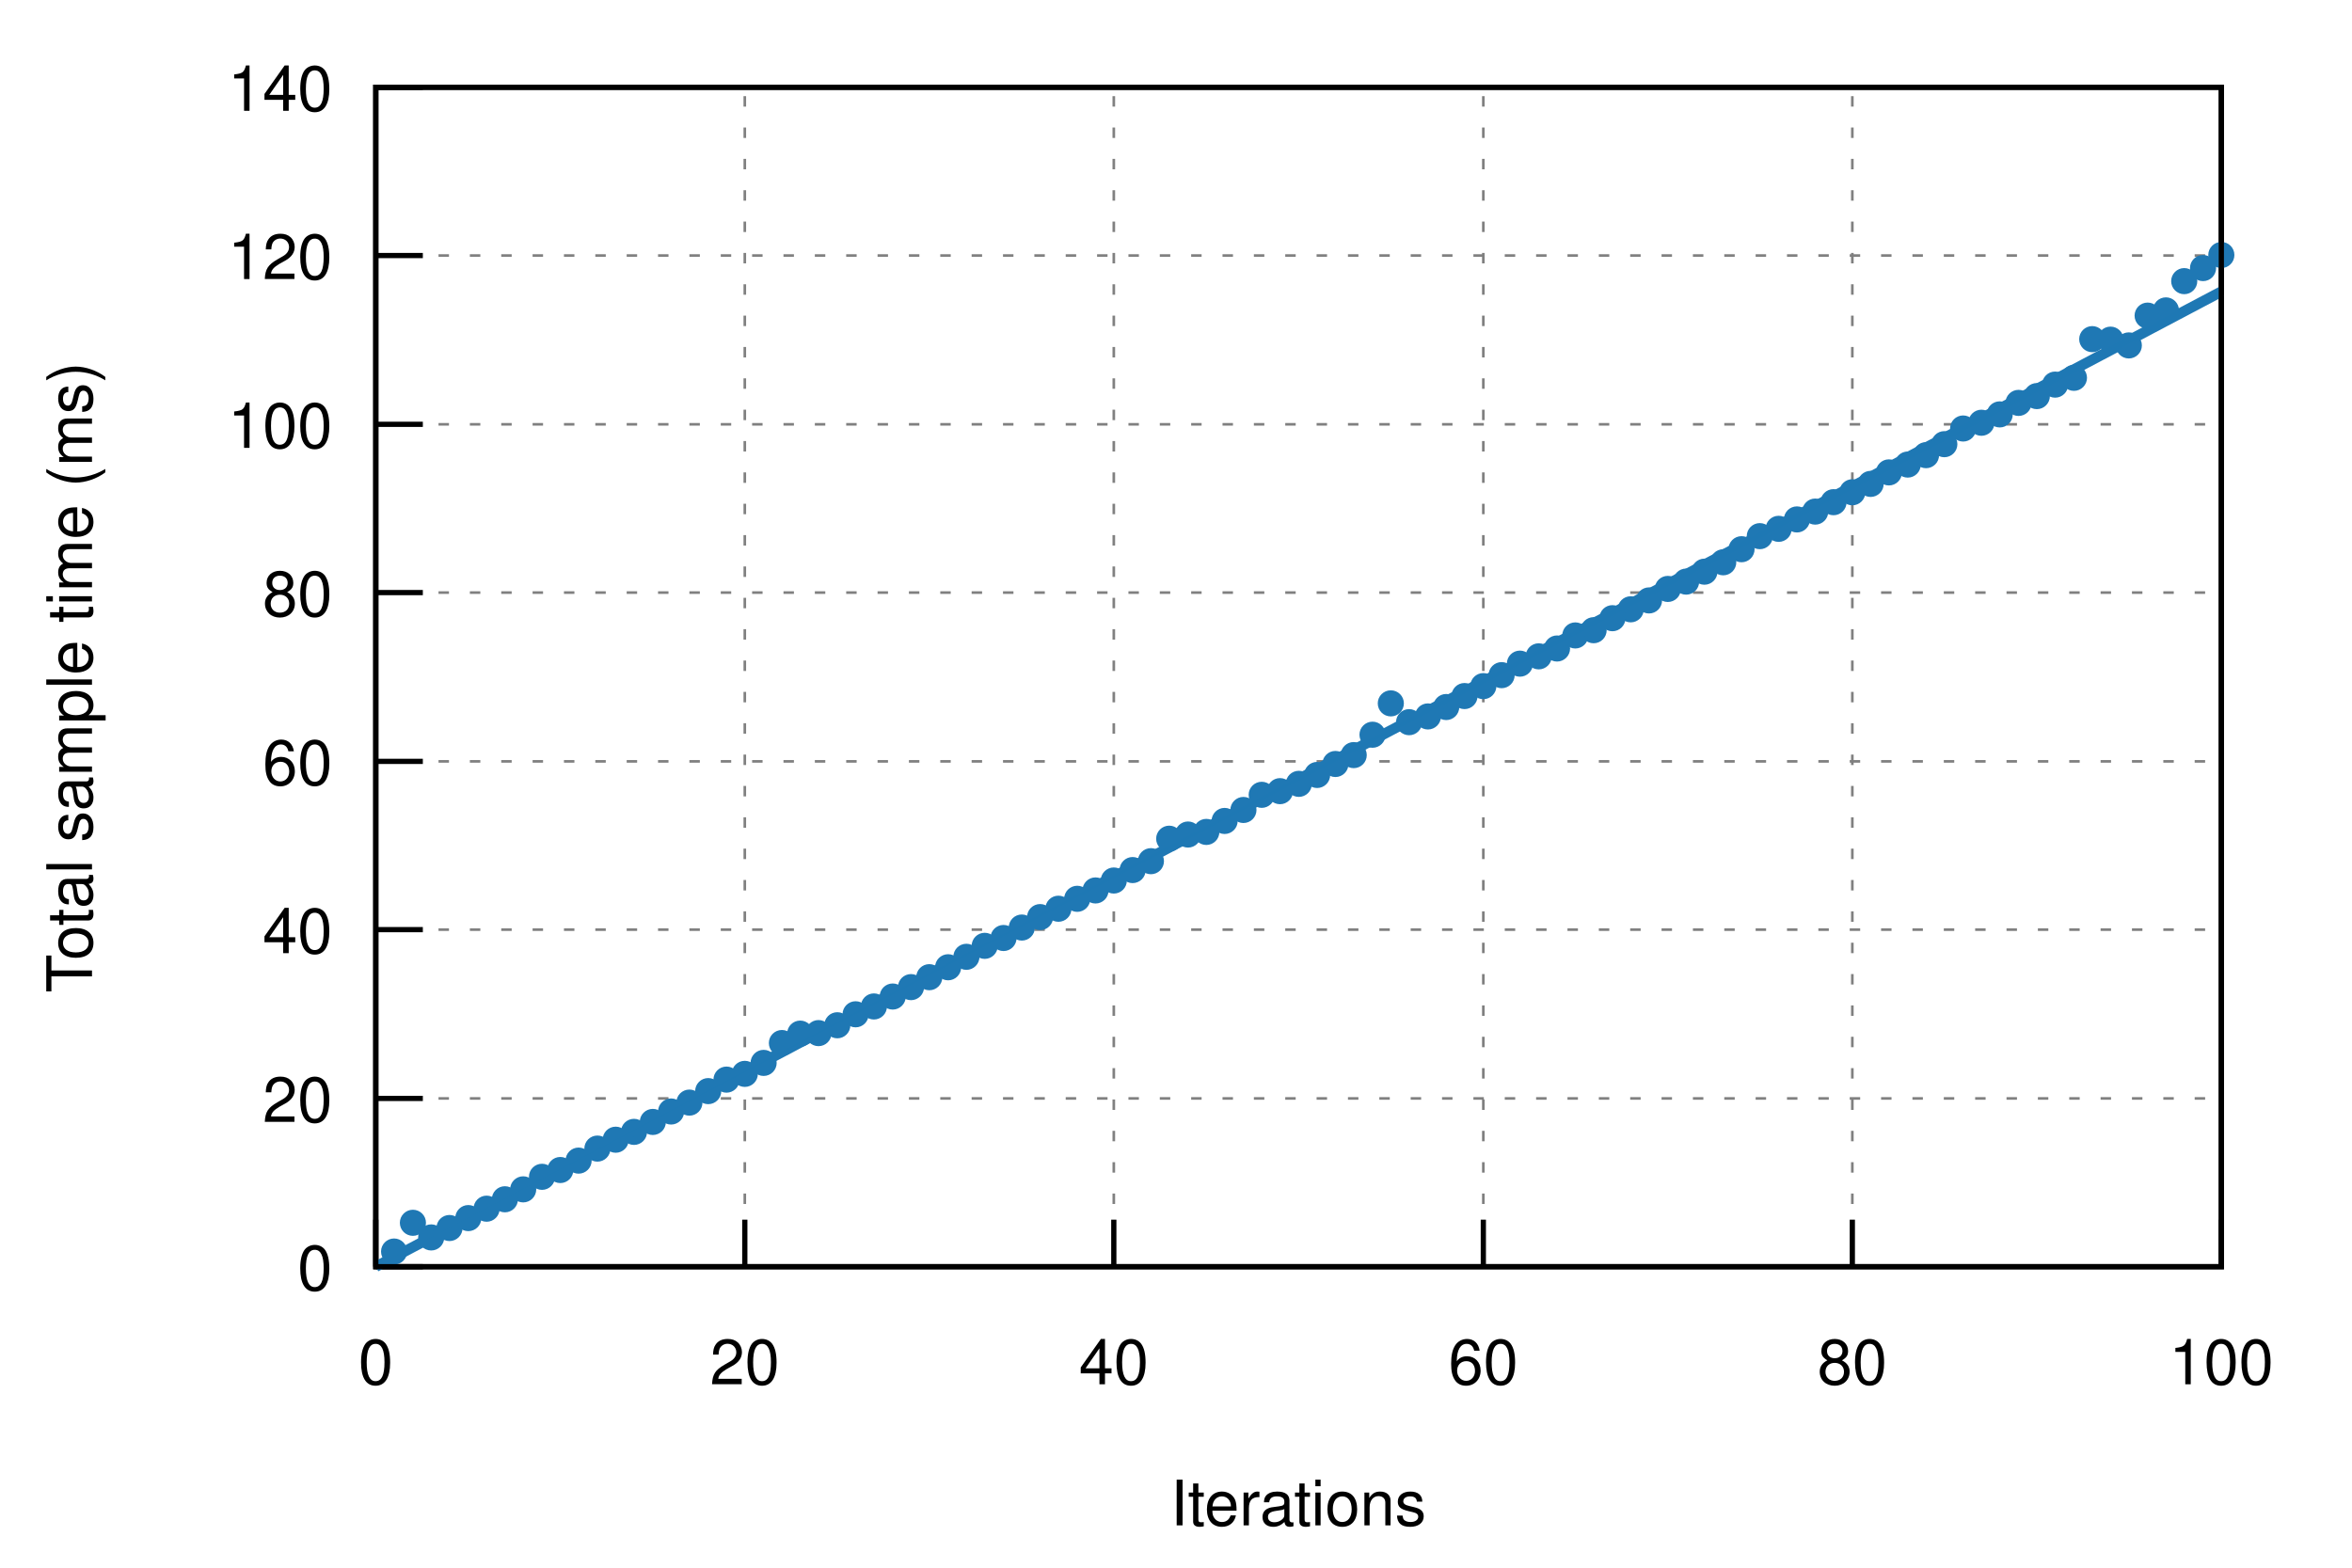
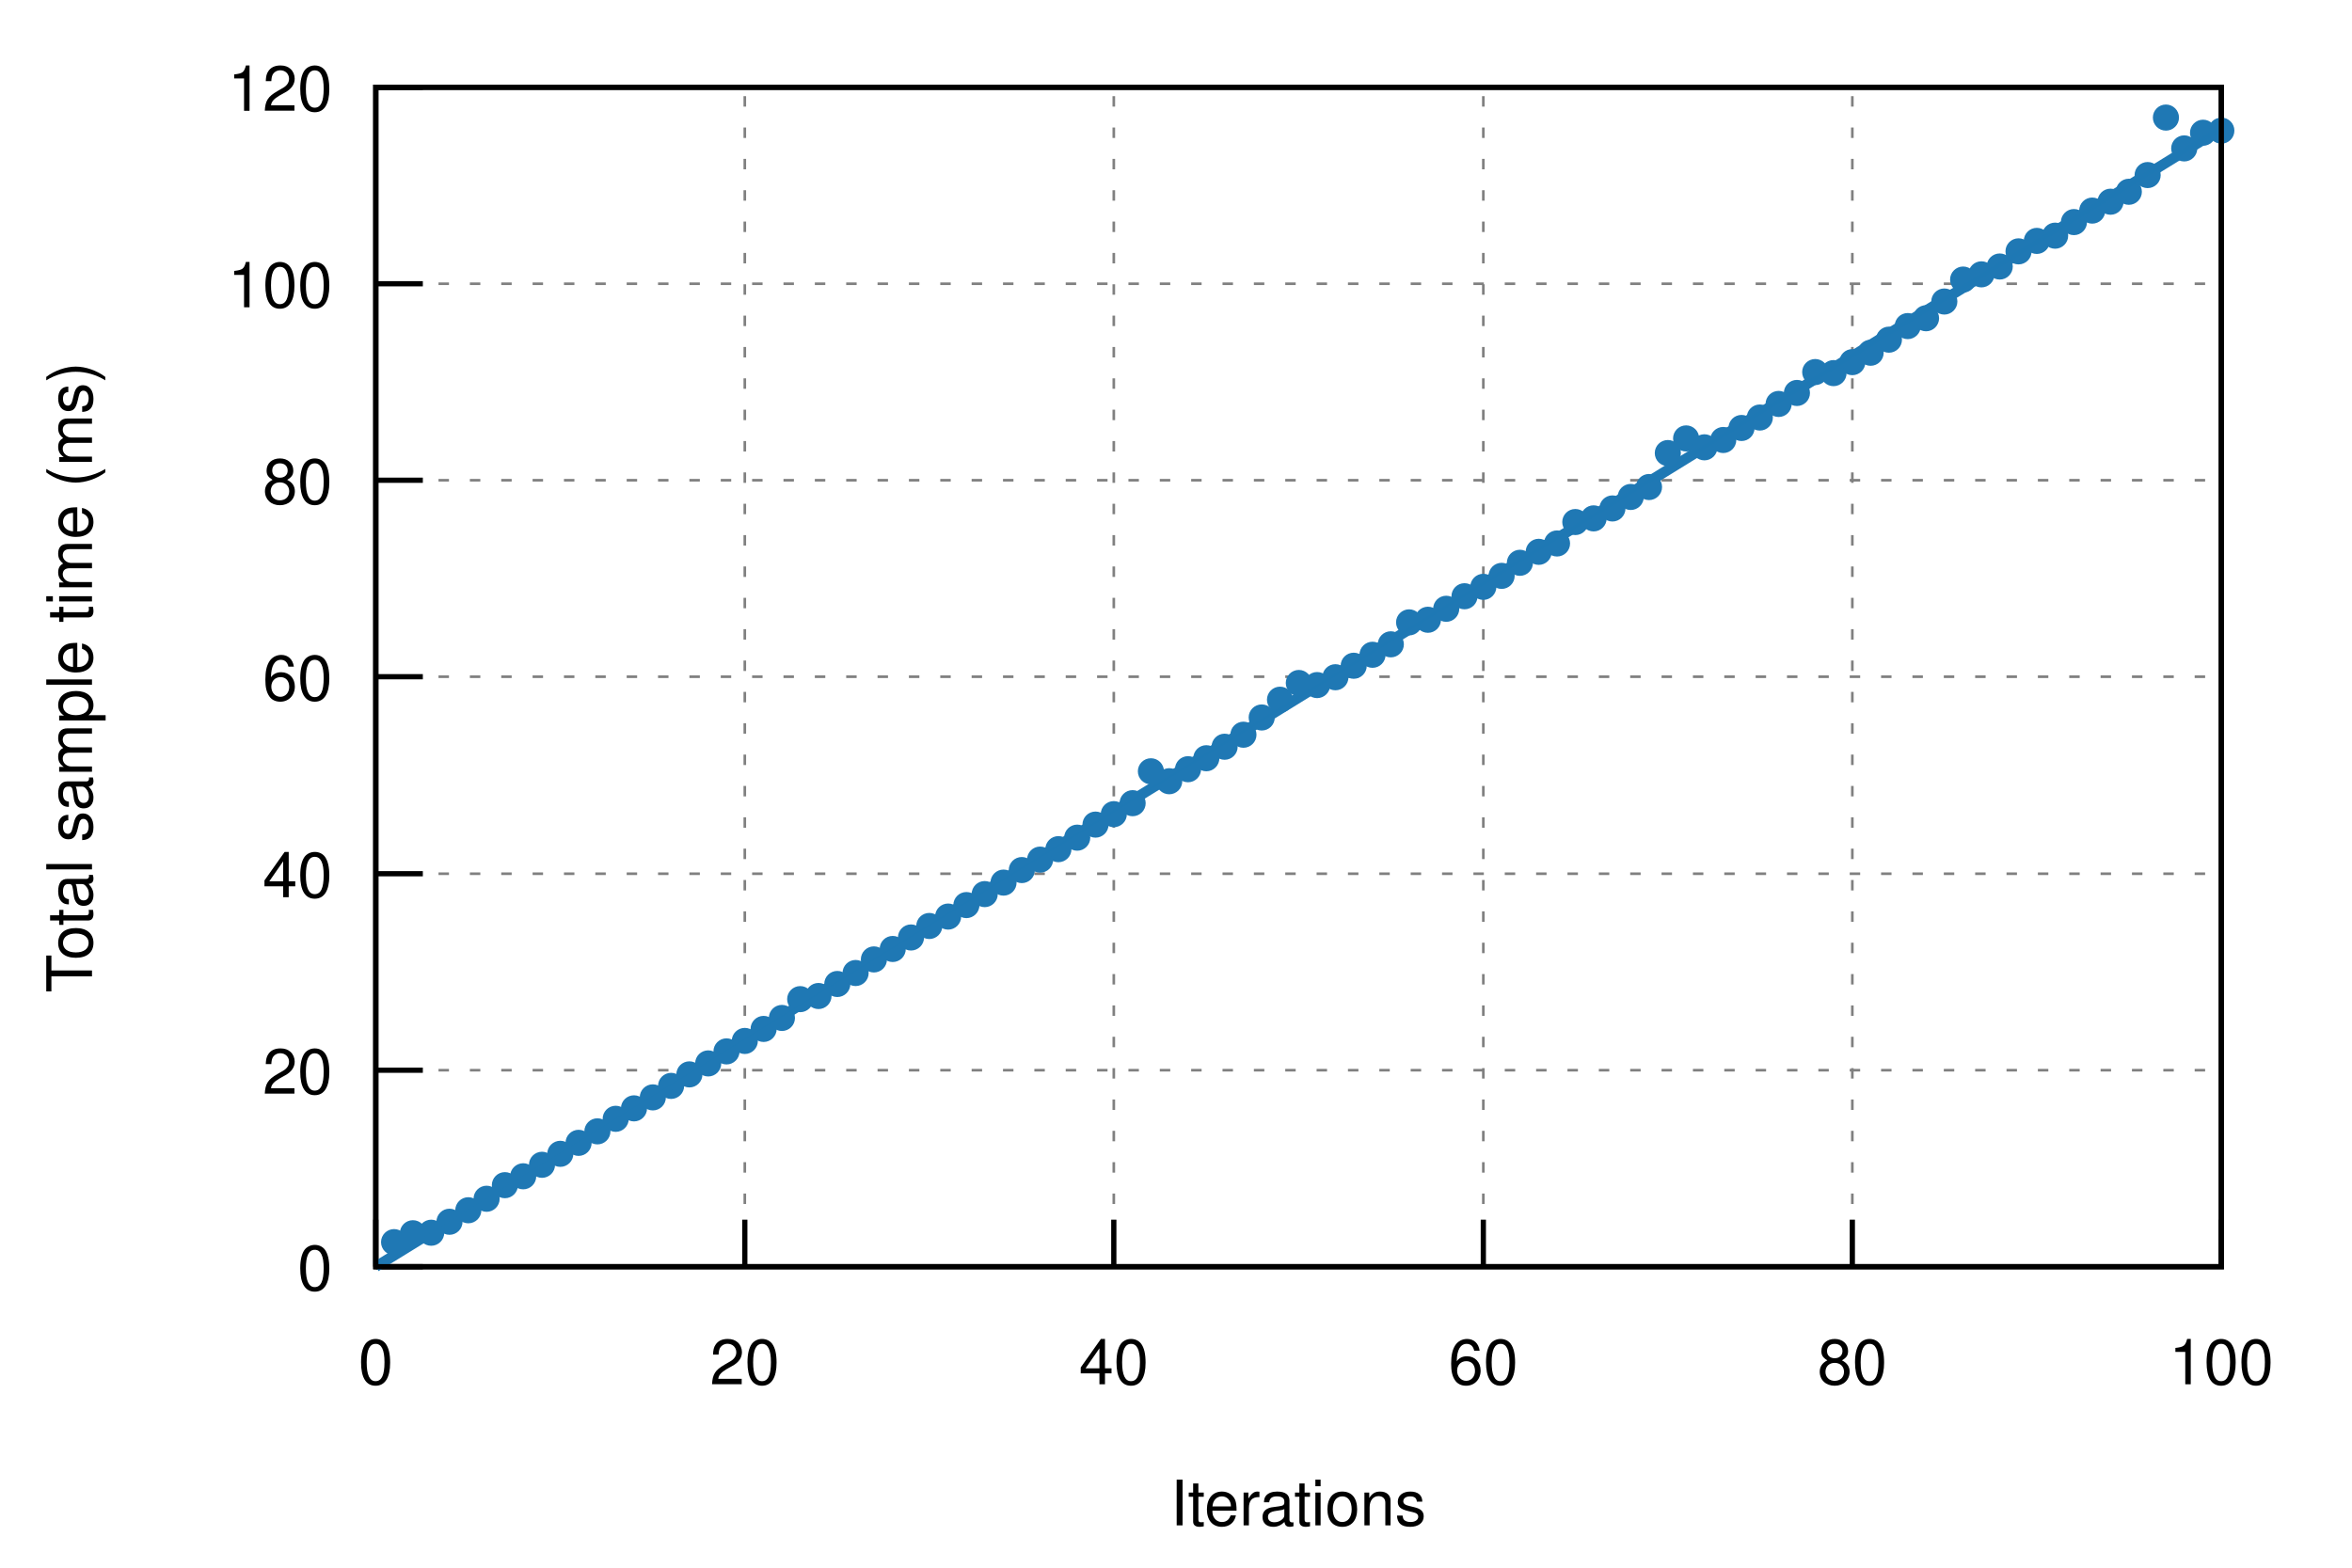
<svg xmlns="http://www.w3.org/2000/svg" xmlns:xlink="http://www.w3.org/1999/xlink" viewBox="0 0 450 300">
  <g id="gnuplot_canvas">
    <rect x="0" y="0" width="450" height="300" fill="none" />
    <defs>
      <circle id="gpDot" r="0.5" stroke-width="0.5" />
      <path id="gpPt0" stroke-width="0.222" stroke="currentColor" d="M-1,0 h2 M0,-1 v2" />
      <path id="gpPt1" stroke-width="0.222" stroke="currentColor" d="M-1,-1 L1,1 M1,-1 L-1,1" />
      <path id="gpPt2" stroke-width="0.222" stroke="currentColor" d="M-1,0 L1,0 M0,-1 L0,1 M-1,-1 L1,1 M-1,1 L1,-1" />
      <rect id="gpPt3" stroke-width="0.222" stroke="currentColor" x="-1" y="-1" width="2" height="2" />
      <rect id="gpPt4" stroke-width="0.222" stroke="currentColor" fill="currentColor" x="-1" y="-1" width="2" height="2" />
      <circle id="gpPt5" stroke-width="0.222" stroke="currentColor" cx="0" cy="0" r="1" />
      <use xlink:href="#gpPt5" id="gpPt6" fill="currentColor" stroke="none" />
      <path id="gpPt7" stroke-width="0.222" stroke="currentColor" d="M0,-1.33 L-1.33,0.67 L1.33,0.67 z" />
      <use xlink:href="#gpPt7" id="gpPt8" fill="currentColor" stroke="none" />
      <use xlink:href="#gpPt7" id="gpPt9" stroke="currentColor" transform="rotate(180)" />
      <use xlink:href="#gpPt9" id="gpPt10" fill="currentColor" stroke="none" />
      <use xlink:href="#gpPt3" id="gpPt11" stroke="currentColor" transform="rotate(45)" />
      <use xlink:href="#gpPt11" id="gpPt12" fill="currentColor" stroke="none" />
      <path id="gpPt13" stroke-width="0.222" stroke="currentColor" d="M0,1.330 L1.265,0.411 L0.782,-1.067 L-0.782,-1.076 L-1.265,0.411 z" />
      <use xlink:href="#gpPt13" id="gpPt14" fill="currentColor" stroke="none" />
      <filter id="textbox" filterUnits="objectBoundingBox" x="0" y="0" height="1" width="1">
        <feFlood flood-color="white" flood-opacity="1" result="bgnd" />
        <feComposite in="SourceGraphic" in2="bgnd" operator="atop" />
      </filter>
      <filter id="greybox" filterUnits="objectBoundingBox" x="0" y="0" height="1" width="1">
        <feFlood flood-color="lightgrey" flood-opacity="1" result="grey" />
        <feComposite in="SourceGraphic" in2="grey" operator="atop" />
      </filter>
    </defs>
    <g fill="none" color="white" stroke="currentColor" stroke-width="1.00" stroke-linecap="butt" stroke-linejoin="miter">
</g>
    <g fill="none" color="black" stroke="currentColor" stroke-width="1.00" stroke-linecap="butt" stroke-linejoin="miter">
</g>
    <g fill="none" color="black" stroke="black" stroke-width="0.50" stroke-linecap="butt" stroke-linejoin="miter">
</g>
    <g fill="none" color="gray" stroke="currentColor" stroke-width="0.50" stroke-linecap="butt" stroke-linejoin="miter">
      <path stroke="gray" stroke-dasharray="2,4" class="gridline" d="M71.9,242.4 L425.0,242.4  " />
    </g>
    <g fill="none" color="gray" stroke="gray" stroke-width="1.00" stroke-linecap="butt" stroke-linejoin="miter">
</g>
    <g fill="none" color="black" stroke="currentColor" stroke-width="1.00" stroke-linecap="butt" stroke-linejoin="miter">
      <path stroke="black" d="M71.9,242.4 L80.9,242.4  " />
      <g transform="translate(63.6,246.9)" stroke="none" fill="black" font-family="Helvetica" font-size="12.00" text-anchor="end">
        <text>
          <tspan font-family="Helvetica"> 0</tspan>
        </text>
      </g>
    </g>
    <g fill="none" color="black" stroke="currentColor" stroke-width="1.00" stroke-linecap="butt" stroke-linejoin="miter">
</g>
    <g fill="none" color="black" stroke="black" stroke-width="0.50" stroke-linecap="butt" stroke-linejoin="miter">
</g>
    <g fill="none" color="gray" stroke="currentColor" stroke-width="0.50" stroke-linecap="butt" stroke-linejoin="miter">
-       <path stroke="gray" stroke-dasharray="2,4" class="gridline" d="M71.9,210.2 L425.0,210.2  " />
-     </g>
-     <g fill="none" color="gray" stroke="gray" stroke-width="1.00" stroke-linecap="butt" stroke-linejoin="miter">
- </g>
-     <g fill="none" color="black" stroke="currentColor" stroke-width="1.00" stroke-linecap="butt" stroke-linejoin="miter">
-       <path stroke="black" d="M71.9,210.2 L80.9,210.2  " />
-       <g transform="translate(63.6,214.7)" stroke="none" fill="black" font-family="Helvetica" font-size="12.00" text-anchor="end">
+       <path stroke="gray" stroke-dasharray="2,4" class="gridline" d="M71.9,204.8 L425.0,204.8  " />
+     </g>
+     <g fill="none" color="gray" stroke="gray" stroke-width="1.00" stroke-linecap="butt" stroke-linejoin="miter">
+ </g>
+     <g fill="none" color="black" stroke="currentColor" stroke-width="1.00" stroke-linecap="butt" stroke-linejoin="miter">
+       <path stroke="black" d="M71.9,204.8 L80.9,204.8  " />
+       <g transform="translate(63.6,209.3)" stroke="none" fill="black" font-family="Helvetica" font-size="12.00" text-anchor="end">
        <text>
          <tspan font-family="Helvetica"> 20</tspan>
        </text>
      </g>
    </g>
    <g fill="none" color="black" stroke="currentColor" stroke-width="1.00" stroke-linecap="butt" stroke-linejoin="miter">
</g>
    <g fill="none" color="black" stroke="black" stroke-width="0.50" stroke-linecap="butt" stroke-linejoin="miter">
</g>
    <g fill="none" color="gray" stroke="currentColor" stroke-width="0.50" stroke-linecap="butt" stroke-linejoin="miter">
-       <path stroke="gray" stroke-dasharray="2,4" class="gridline" d="M71.9,177.9 L425.0,177.9  " />
-     </g>
-     <g fill="none" color="gray" stroke="gray" stroke-width="1.00" stroke-linecap="butt" stroke-linejoin="miter">
- </g>
-     <g fill="none" color="black" stroke="currentColor" stroke-width="1.00" stroke-linecap="butt" stroke-linejoin="miter">
-       <path stroke="black" d="M71.9,177.9 L80.9,177.9  " />
-       <g transform="translate(63.6,182.4)" stroke="none" fill="black" font-family="Helvetica" font-size="12.00" text-anchor="end">
+       <path stroke="gray" stroke-dasharray="2,4" class="gridline" d="M71.9,167.2 L425.0,167.2  " />
+     </g>
+     <g fill="none" color="gray" stroke="gray" stroke-width="1.00" stroke-linecap="butt" stroke-linejoin="miter">
+ </g>
+     <g fill="none" color="black" stroke="currentColor" stroke-width="1.00" stroke-linecap="butt" stroke-linejoin="miter">
+       <path stroke="black" d="M71.9,167.2 L80.9,167.2  " />
+       <g transform="translate(63.6,171.7)" stroke="none" fill="black" font-family="Helvetica" font-size="12.00" text-anchor="end">
        <text>
          <tspan font-family="Helvetica"> 40</tspan>
        </text>
      </g>
    </g>
    <g fill="none" color="black" stroke="currentColor" stroke-width="1.00" stroke-linecap="butt" stroke-linejoin="miter">
</g>
    <g fill="none" color="black" stroke="black" stroke-width="0.50" stroke-linecap="butt" stroke-linejoin="miter">
</g>
    <g fill="none" color="gray" stroke="currentColor" stroke-width="0.50" stroke-linecap="butt" stroke-linejoin="miter">
-       <path stroke="gray" stroke-dasharray="2,4" class="gridline" d="M71.9,145.7 L425.0,145.7  " />
-     </g>
-     <g fill="none" color="gray" stroke="gray" stroke-width="1.00" stroke-linecap="butt" stroke-linejoin="miter">
- </g>
-     <g fill="none" color="black" stroke="currentColor" stroke-width="1.00" stroke-linecap="butt" stroke-linejoin="miter">
-       <path stroke="black" d="M71.9,145.7 L80.9,145.7  " />
-       <g transform="translate(63.6,150.2)" stroke="none" fill="black" font-family="Helvetica" font-size="12.00" text-anchor="end">
+       <path stroke="gray" stroke-dasharray="2,4" class="gridline" d="M71.9,129.5 L425.0,129.5  " />
+     </g>
+     <g fill="none" color="gray" stroke="gray" stroke-width="1.00" stroke-linecap="butt" stroke-linejoin="miter">
+ </g>
+     <g fill="none" color="black" stroke="currentColor" stroke-width="1.00" stroke-linecap="butt" stroke-linejoin="miter">
+       <path stroke="black" d="M71.9,129.5 L80.9,129.5  " />
+       <g transform="translate(63.6,134.0)" stroke="none" fill="black" font-family="Helvetica" font-size="12.00" text-anchor="end">
        <text>
          <tspan font-family="Helvetica"> 60</tspan>
        </text>
      </g>
    </g>
    <g fill="none" color="black" stroke="currentColor" stroke-width="1.00" stroke-linecap="butt" stroke-linejoin="miter">
</g>
    <g fill="none" color="black" stroke="black" stroke-width="0.50" stroke-linecap="butt" stroke-linejoin="miter">
</g>
    <g fill="none" color="gray" stroke="currentColor" stroke-width="0.50" stroke-linecap="butt" stroke-linejoin="miter">
-       <path stroke="gray" stroke-dasharray="2,4" class="gridline" d="M71.9,113.4 L425.0,113.4  " />
-     </g>
-     <g fill="none" color="gray" stroke="gray" stroke-width="1.00" stroke-linecap="butt" stroke-linejoin="miter">
- </g>
-     <g fill="none" color="black" stroke="currentColor" stroke-width="1.00" stroke-linecap="butt" stroke-linejoin="miter">
-       <path stroke="black" d="M71.9,113.4 L80.9,113.4  " />
-       <g transform="translate(63.6,117.9)" stroke="none" fill="black" font-family="Helvetica" font-size="12.00" text-anchor="end">
+       <path stroke="gray" stroke-dasharray="2,4" class="gridline" d="M71.9,91.9 L425.0,91.9  " />
+     </g>
+     <g fill="none" color="gray" stroke="gray" stroke-width="1.00" stroke-linecap="butt" stroke-linejoin="miter">
+ </g>
+     <g fill="none" color="black" stroke="currentColor" stroke-width="1.00" stroke-linecap="butt" stroke-linejoin="miter">
+       <path stroke="black" d="M71.9,91.9 L80.9,91.9  " />
+       <g transform="translate(63.6,96.4)" stroke="none" fill="black" font-family="Helvetica" font-size="12.00" text-anchor="end">
        <text>
          <tspan font-family="Helvetica"> 80</tspan>
        </text>
      </g>
    </g>
    <g fill="none" color="black" stroke="currentColor" stroke-width="1.00" stroke-linecap="butt" stroke-linejoin="miter">
</g>
    <g fill="none" color="black" stroke="black" stroke-width="0.50" stroke-linecap="butt" stroke-linejoin="miter">
</g>
    <g fill="none" color="gray" stroke="currentColor" stroke-width="0.50" stroke-linecap="butt" stroke-linejoin="miter">
-       <path stroke="gray" stroke-dasharray="2,4" class="gridline" d="M71.9,81.2 L425.0,81.2  " />
-     </g>
-     <g fill="none" color="gray" stroke="gray" stroke-width="1.00" stroke-linecap="butt" stroke-linejoin="miter">
- </g>
-     <g fill="none" color="black" stroke="currentColor" stroke-width="1.00" stroke-linecap="butt" stroke-linejoin="miter">
-       <path stroke="black" d="M71.9,81.2 L80.9,81.2  " />
-       <g transform="translate(63.6,85.7)" stroke="none" fill="black" font-family="Helvetica" font-size="12.00" text-anchor="end">
+       <path stroke="gray" stroke-dasharray="2,4" class="gridline" d="M71.9,54.3 L425.0,54.3  " />
+     </g>
+     <g fill="none" color="gray" stroke="gray" stroke-width="1.00" stroke-linecap="butt" stroke-linejoin="miter">
+ </g>
+     <g fill="none" color="black" stroke="currentColor" stroke-width="1.00" stroke-linecap="butt" stroke-linejoin="miter">
+       <path stroke="black" d="M71.9,54.3 L80.9,54.3  " />
+       <g transform="translate(63.6,58.8)" stroke="none" fill="black" font-family="Helvetica" font-size="12.00" text-anchor="end">
        <text>
          <tspan font-family="Helvetica"> 100</tspan>
-         </text>
-       </g>
-     </g>
-     <g fill="none" color="black" stroke="currentColor" stroke-width="1.00" stroke-linecap="butt" stroke-linejoin="miter">
- </g>
-     <g fill="none" color="black" stroke="black" stroke-width="0.50" stroke-linecap="butt" stroke-linejoin="miter">
- </g>
-     <g fill="none" color="gray" stroke="currentColor" stroke-width="0.50" stroke-linecap="butt" stroke-linejoin="miter">
-       <path stroke="gray" stroke-dasharray="2,4" class="gridline" d="M71.9,48.9 L425.0,48.9  " />
-     </g>
-     <g fill="none" color="gray" stroke="gray" stroke-width="1.00" stroke-linecap="butt" stroke-linejoin="miter">
- </g>
-     <g fill="none" color="black" stroke="currentColor" stroke-width="1.00" stroke-linecap="butt" stroke-linejoin="miter">
-       <path stroke="black" d="M71.9,48.9 L80.9,48.9  " />
-       <g transform="translate(63.6,53.4)" stroke="none" fill="black" font-family="Helvetica" font-size="12.00" text-anchor="end">
-         <text>
-           <tspan font-family="Helvetica"> 120</tspan>
        </text>
      </g>
    </g>
    <g fill="none" color="black" stroke="currentColor" stroke-width="1.00" stroke-linecap="butt" stroke-linejoin="miter">
</g>
    <g fill="none" color="black" stroke="black" stroke-width="0.50" stroke-linecap="butt" stroke-linejoin="miter">
</g>
    <g fill="none" color="gray" stroke="currentColor" stroke-width="0.50" stroke-linecap="butt" stroke-linejoin="miter">
      <path stroke="gray" stroke-dasharray="2,4" class="gridline" d="M71.9,16.7 L425.0,16.7  " />
    </g>
    <g fill="none" color="gray" stroke="gray" stroke-width="1.00" stroke-linecap="butt" stroke-linejoin="miter">
</g>
    <g fill="none" color="black" stroke="currentColor" stroke-width="1.00" stroke-linecap="butt" stroke-linejoin="miter">
      <path stroke="black" d="M71.9,16.7 L80.9,16.7  " />
      <g transform="translate(63.6,21.2)" stroke="none" fill="black" font-family="Helvetica" font-size="12.00" text-anchor="end">
        <text>
-           <tspan font-family="Helvetica"> 140</tspan>
+           <tspan font-family="Helvetica"> 120</tspan>
        </text>
      </g>
    </g>
    <g fill="none" color="black" stroke="currentColor" stroke-width="1.00" stroke-linecap="butt" stroke-linejoin="miter">
</g>
    <g fill="none" color="black" stroke="black" stroke-width="0.50" stroke-linecap="butt" stroke-linejoin="miter">
</g>
    <g fill="none" color="gray" stroke="currentColor" stroke-width="0.50" stroke-linecap="butt" stroke-linejoin="miter">
      <path stroke="gray" stroke-dasharray="2,4" class="gridline" d="M71.9,242.4 L71.9,16.7  " />
    </g>
    <g fill="none" color="gray" stroke="gray" stroke-width="1.00" stroke-linecap="butt" stroke-linejoin="miter">
</g>
    <g fill="none" color="black" stroke="currentColor" stroke-width="1.00" stroke-linecap="butt" stroke-linejoin="miter">
      <path stroke="black" d="M71.9,242.4 L71.9,233.4  " />
      <g transform="translate(71.9,264.9)" stroke="none" fill="black" font-family="Helvetica" font-size="12.00" text-anchor="middle">
        <text>
          <tspan font-family="Helvetica"> 0</tspan>
        </text>
      </g>
    </g>
    <g fill="none" color="black" stroke="currentColor" stroke-width="1.00" stroke-linecap="butt" stroke-linejoin="miter">
</g>
    <g fill="none" color="black" stroke="black" stroke-width="0.50" stroke-linecap="butt" stroke-linejoin="miter">
</g>
    <g fill="none" color="gray" stroke="currentColor" stroke-width="0.50" stroke-linecap="butt" stroke-linejoin="miter">
      <path stroke="gray" stroke-dasharray="2,4" class="gridline" d="M142.5,242.4 L142.5,16.7  " />
    </g>
    <g fill="none" color="gray" stroke="gray" stroke-width="1.00" stroke-linecap="butt" stroke-linejoin="miter">
</g>
    <g fill="none" color="black" stroke="currentColor" stroke-width="1.00" stroke-linecap="butt" stroke-linejoin="miter">
      <path stroke="black" d="M142.5,242.4 L142.5,233.4  " />
      <g transform="translate(142.5,264.9)" stroke="none" fill="black" font-family="Helvetica" font-size="12.00" text-anchor="middle">
        <text>
          <tspan font-family="Helvetica"> 20</tspan>
        </text>
      </g>
    </g>
    <g fill="none" color="black" stroke="currentColor" stroke-width="1.00" stroke-linecap="butt" stroke-linejoin="miter">
</g>
    <g fill="none" color="black" stroke="black" stroke-width="0.50" stroke-linecap="butt" stroke-linejoin="miter">
</g>
    <g fill="none" color="gray" stroke="currentColor" stroke-width="0.50" stroke-linecap="butt" stroke-linejoin="miter">
      <path stroke="gray" stroke-dasharray="2,4" class="gridline" d="M213.1,242.4 L213.1,16.7  " />
    </g>
    <g fill="none" color="gray" stroke="gray" stroke-width="1.00" stroke-linecap="butt" stroke-linejoin="miter">
</g>
    <g fill="none" color="black" stroke="currentColor" stroke-width="1.00" stroke-linecap="butt" stroke-linejoin="miter">
      <path stroke="black" d="M213.1,242.4 L213.1,233.4  " />
      <g transform="translate(213.1,264.9)" stroke="none" fill="black" font-family="Helvetica" font-size="12.00" text-anchor="middle">
        <text>
          <tspan font-family="Helvetica"> 40</tspan>
        </text>
      </g>
    </g>
    <g fill="none" color="black" stroke="currentColor" stroke-width="1.00" stroke-linecap="butt" stroke-linejoin="miter">
</g>
    <g fill="none" color="black" stroke="black" stroke-width="0.50" stroke-linecap="butt" stroke-linejoin="miter">
</g>
    <g fill="none" color="gray" stroke="currentColor" stroke-width="0.50" stroke-linecap="butt" stroke-linejoin="miter">
      <path stroke="gray" stroke-dasharray="2,4" class="gridline" d="M283.8,242.4 L283.8,16.7  " />
    </g>
    <g fill="none" color="gray" stroke="gray" stroke-width="1.00" stroke-linecap="butt" stroke-linejoin="miter">
</g>
    <g fill="none" color="black" stroke="currentColor" stroke-width="1.00" stroke-linecap="butt" stroke-linejoin="miter">
      <path stroke="black" d="M283.8,242.4 L283.8,233.4  " />
      <g transform="translate(283.8,264.9)" stroke="none" fill="black" font-family="Helvetica" font-size="12.00" text-anchor="middle">
        <text>
          <tspan font-family="Helvetica"> 60</tspan>
        </text>
      </g>
    </g>
    <g fill="none" color="black" stroke="currentColor" stroke-width="1.00" stroke-linecap="butt" stroke-linejoin="miter">
</g>
    <g fill="none" color="black" stroke="black" stroke-width="0.50" stroke-linecap="butt" stroke-linejoin="miter">
</g>
    <g fill="none" color="gray" stroke="currentColor" stroke-width="0.50" stroke-linecap="butt" stroke-linejoin="miter">
      <path stroke="gray" stroke-dasharray="2,4" class="gridline" d="M354.4,242.4 L354.4,16.7  " />
    </g>
    <g fill="none" color="gray" stroke="gray" stroke-width="1.00" stroke-linecap="butt" stroke-linejoin="miter">
</g>
    <g fill="none" color="black" stroke="currentColor" stroke-width="1.00" stroke-linecap="butt" stroke-linejoin="miter">
      <path stroke="black" d="M354.4,242.4 L354.4,233.4  " />
      <g transform="translate(354.4,264.9)" stroke="none" fill="black" font-family="Helvetica" font-size="12.00" text-anchor="middle">
        <text>
          <tspan font-family="Helvetica"> 80</tspan>
        </text>
      </g>
    </g>
    <g fill="none" color="black" stroke="currentColor" stroke-width="1.00" stroke-linecap="butt" stroke-linejoin="miter">
</g>
    <g fill="none" color="black" stroke="black" stroke-width="0.50" stroke-linecap="butt" stroke-linejoin="miter">
</g>
    <g fill="none" color="gray" stroke="currentColor" stroke-width="0.50" stroke-linecap="butt" stroke-linejoin="miter">
      <path stroke="gray" stroke-dasharray="2,4" class="gridline" d="M425.0,242.4 L425.0,16.7  " />
    </g>
    <g fill="none" color="gray" stroke="gray" stroke-width="1.00" stroke-linecap="butt" stroke-linejoin="miter">
</g>
    <g fill="none" color="black" stroke="currentColor" stroke-width="1.00" stroke-linecap="butt" stroke-linejoin="miter">
      <path stroke="black" d="M425.0,242.4 L425.0,233.4  " />
      <g transform="translate(425.0,264.9)" stroke="none" fill="black" font-family="Helvetica" font-size="12.00" text-anchor="middle">
        <text>
          <tspan font-family="Helvetica"> 100</tspan>
        </text>
      </g>
    </g>
    <g fill="none" color="black" stroke="currentColor" stroke-width="1.00" stroke-linecap="butt" stroke-linejoin="miter">
</g>
    <g fill="none" color="black" stroke="currentColor" stroke-width="1.00" stroke-linecap="butt" stroke-linejoin="miter">
      <path stroke="black" d="M71.9,16.7 L71.9,242.4 L425.0,242.4 L425.0,16.7 L71.9,16.7 Z  " />
    </g>
    <g fill="none" color="black" stroke="currentColor" stroke-width="1.00" stroke-linecap="butt" stroke-linejoin="miter">
      <g transform="translate(17.6,129.6) rotate(270)" stroke="none" fill="black" font-family="Helvetica" font-size="12.00" text-anchor="middle">
        <text>
          <tspan font-family="Helvetica">Total sample time (ms)</tspan>
        </text>
      </g>
    </g>
    <g fill="none" color="black" stroke="currentColor" stroke-width="1.00" stroke-linecap="butt" stroke-linejoin="miter">
      <g transform="translate(248.4,291.9)" stroke="none" fill="black" font-family="Helvetica" font-size="12.00" text-anchor="middle">
        <text>
          <tspan font-family="Helvetica">Iterations</tspan>
        </text>
      </g>
    </g>
    <g fill="none" color="black" stroke="currentColor" stroke-width="1.00" stroke-linecap="butt" stroke-linejoin="miter">
</g>
    <g id="gnuplot_plot_1">
      <g fill="none" color="black" stroke="currentColor" stroke-width="1.00" stroke-linecap="butt" stroke-linejoin="miter">
-         <use xlink:href="#gpPt6" transform="translate(75.4,239.5) scale(2.25)" color="rgb( 31, 120, 180)" />
-         <use xlink:href="#gpPt6" transform="translate(79.0,234.0) scale(2.25)" color="rgb( 31, 120, 180)" />
-         <use xlink:href="#gpPt6" transform="translate(82.5,236.8) scale(2.25)" color="rgb( 31, 120, 180)" />
-         <use xlink:href="#gpPt6" transform="translate(86.0,235.0) scale(2.25)" color="rgb( 31, 120, 180)" />
-         <use xlink:href="#gpPt6" transform="translate(89.6,233.1) scale(2.25)" color="rgb( 31, 120, 180)" />
-         <use xlink:href="#gpPt6" transform="translate(93.1,231.3) scale(2.25)" color="rgb( 31, 120, 180)" />
-         <use xlink:href="#gpPt6" transform="translate(96.6,229.5) scale(2.25)" color="rgb( 31, 120, 180)" />
-         <use xlink:href="#gpPt6" transform="translate(100.1,227.6) scale(2.25)" color="rgb( 31, 120, 180)" />
-         <use xlink:href="#gpPt6" transform="translate(103.7,225.2) scale(2.25)" color="rgb( 31, 120, 180)" />
-         <use xlink:href="#gpPt6" transform="translate(107.2,223.9) scale(2.25)" color="rgb( 31, 120, 180)" />
-         <use xlink:href="#gpPt6" transform="translate(110.7,222.1) scale(2.25)" color="rgb( 31, 120, 180)" />
-         <use xlink:href="#gpPt6" transform="translate(114.3,219.8) scale(2.25)" color="rgb( 31, 120, 180)" />
-         <use xlink:href="#gpPt6" transform="translate(117.8,218.1) scale(2.25)" color="rgb( 31, 120, 180)" />
-         <use xlink:href="#gpPt6" transform="translate(121.3,216.6) scale(2.25)" color="rgb( 31, 120, 180)" />
-         <use xlink:href="#gpPt6" transform="translate(124.9,214.7) scale(2.25)" color="rgb( 31, 120, 180)" />
-         <use xlink:href="#gpPt6" transform="translate(128.4,212.7) scale(2.25)" color="rgb( 31, 120, 180)" />
-         <use xlink:href="#gpPt6" transform="translate(131.9,211.0) scale(2.25)" color="rgb( 31, 120, 180)" />
-         <use xlink:href="#gpPt6" transform="translate(135.5,208.8) scale(2.25)" color="rgb( 31, 120, 180)" />
-         <use xlink:href="#gpPt6" transform="translate(139.0,206.6) scale(2.25)" color="rgb( 31, 120, 180)" />
-         <use xlink:href="#gpPt6" transform="translate(142.5,205.5) scale(2.25)" color="rgb( 31, 120, 180)" />
-         <use xlink:href="#gpPt6" transform="translate(146.1,203.4) scale(2.25)" color="rgb( 31, 120, 180)" />
-         <use xlink:href="#gpPt6" transform="translate(149.6,199.6) scale(2.25)" color="rgb( 31, 120, 180)" />
-         <use xlink:href="#gpPt6" transform="translate(153.1,197.8) scale(2.25)" color="rgb( 31, 120, 180)" />
-         <use xlink:href="#gpPt6" transform="translate(156.6,197.7) scale(2.25)" color="rgb( 31, 120, 180)" />
-         <use xlink:href="#gpPt6" transform="translate(160.2,196.2) scale(2.25)" color="rgb( 31, 120, 180)" />
-         <use xlink:href="#gpPt6" transform="translate(163.7,194.1) scale(2.25)" color="rgb( 31, 120, 180)" />
-         <use xlink:href="#gpPt6" transform="translate(167.2,192.6) scale(2.25)" color="rgb( 31, 120, 180)" />
-         <use xlink:href="#gpPt6" transform="translate(170.8,190.7) scale(2.25)" color="rgb( 31, 120, 180)" />
-         <use xlink:href="#gpPt6" transform="translate(174.3,188.9) scale(2.25)" color="rgb( 31, 120, 180)" />
-         <use xlink:href="#gpPt6" transform="translate(177.8,187.0) scale(2.25)" color="rgb( 31, 120, 180)" />
-         <use xlink:href="#gpPt6" transform="translate(181.4,185.1) scale(2.25)" color="rgb( 31, 120, 180)" />
-         <use xlink:href="#gpPt6" transform="translate(184.9,183.1) scale(2.25)" color="rgb( 31, 120, 180)" />
-         <use xlink:href="#gpPt6" transform="translate(188.4,181.0) scale(2.25)" color="rgb( 31, 120, 180)" />
-         <use xlink:href="#gpPt6" transform="translate(192.0,179.5) scale(2.25)" color="rgb( 31, 120, 180)" />
-         <use xlink:href="#gpPt6" transform="translate(195.5,177.5) scale(2.25)" color="rgb( 31, 120, 180)" />
-         <use xlink:href="#gpPt6" transform="translate(199.0,175.5) scale(2.25)" color="rgb( 31, 120, 180)" />
-         <use xlink:href="#gpPt6" transform="translate(202.5,173.9) scale(2.25)" color="rgb( 31, 120, 180)" />
-         <use xlink:href="#gpPt6" transform="translate(206.1,172.0) scale(2.25)" color="rgb( 31, 120, 180)" />
-         <use xlink:href="#gpPt6" transform="translate(209.6,170.4) scale(2.25)" color="rgb( 31, 120, 180)" />
-         <use xlink:href="#gpPt6" transform="translate(213.1,168.5) scale(2.25)" color="rgb( 31, 120, 180)" />
-         <use xlink:href="#gpPt6" transform="translate(216.7,166.5) scale(2.25)" color="rgb( 31, 120, 180)" />
-         <use xlink:href="#gpPt6" transform="translate(220.2,164.8) scale(2.25)" color="rgb( 31, 120, 180)" />
-         <use xlink:href="#gpPt6" transform="translate(223.7,160.5) scale(2.25)" color="rgb( 31, 120, 180)" />
-         <use xlink:href="#gpPt6" transform="translate(227.3,159.7) scale(2.25)" color="rgb( 31, 120, 180)" />
-         <use xlink:href="#gpPt6" transform="translate(230.8,159.2) scale(2.25)" color="rgb( 31, 120, 180)" />
-         <use xlink:href="#gpPt6" transform="translate(234.3,157.1) scale(2.25)" color="rgb( 31, 120, 180)" />
-         <use xlink:href="#gpPt6" transform="translate(237.9,155.0) scale(2.25)" color="rgb( 31, 120, 180)" />
-         <use xlink:href="#gpPt6" transform="translate(241.4,152.1) scale(2.25)" color="rgb( 31, 120, 180)" />
-         <use xlink:href="#gpPt6" transform="translate(244.9,151.4) scale(2.25)" color="rgb( 31, 120, 180)" />
-         <use xlink:href="#gpPt6" transform="translate(248.5,150.0) scale(2.25)" color="rgb( 31, 120, 180)" />
-         <use xlink:href="#gpPt6" transform="translate(252.0,148.3) scale(2.25)" color="rgb( 31, 120, 180)" />
-         <use xlink:href="#gpPt6" transform="translate(255.5,146.2) scale(2.25)" color="rgb( 31, 120, 180)" />
-         <use xlink:href="#gpPt6" transform="translate(259.0,144.5) scale(2.25)" color="rgb( 31, 120, 180)" />
-         <use xlink:href="#gpPt6" transform="translate(262.6,140.6) scale(2.25)" color="rgb( 31, 120, 180)" />
-         <use xlink:href="#gpPt6" transform="translate(266.1,134.6) scale(2.25)" color="rgb( 31, 120, 180)" />
-         <use xlink:href="#gpPt6" transform="translate(269.6,138.2) scale(2.25)" color="rgb( 31, 120, 180)" />
-         <use xlink:href="#gpPt6" transform="translate(273.2,137.1) scale(2.25)" color="rgb( 31, 120, 180)" />
-         <use xlink:href="#gpPt6" transform="translate(276.7,135.3) scale(2.25)" color="rgb( 31, 120, 180)" />
-         <use xlink:href="#gpPt6" transform="translate(280.2,133.2) scale(2.25)" color="rgb( 31, 120, 180)" />
-         <use xlink:href="#gpPt6" transform="translate(283.8,131.3) scale(2.25)" color="rgb( 31, 120, 180)" />
-         <use xlink:href="#gpPt6" transform="translate(287.3,129.2) scale(2.25)" color="rgb( 31, 120, 180)" />
-         <use xlink:href="#gpPt6" transform="translate(290.8,127.0) scale(2.25)" color="rgb( 31, 120, 180)" />
-         <use xlink:href="#gpPt6" transform="translate(294.4,125.6) scale(2.25)" color="rgb( 31, 120, 180)" />
-         <use xlink:href="#gpPt6" transform="translate(297.9,124.1) scale(2.25)" color="rgb( 31, 120, 180)" />
-         <use xlink:href="#gpPt6" transform="translate(301.4,121.6) scale(2.25)" color="rgb( 31, 120, 180)" />
-         <use xlink:href="#gpPt6" transform="translate(304.9,120.6) scale(2.25)" color="rgb( 31, 120, 180)" />
-         <use xlink:href="#gpPt6" transform="translate(308.5,118.3) scale(2.25)" color="rgb( 31, 120, 180)" />
-         <use xlink:href="#gpPt6" transform="translate(312.0,116.6) scale(2.25)" color="rgb( 31, 120, 180)" />
-         <use xlink:href="#gpPt6" transform="translate(315.5,114.9) scale(2.25)" color="rgb( 31, 120, 180)" />
-         <use xlink:href="#gpPt6" transform="translate(319.1,112.7) scale(2.25)" color="rgb( 31, 120, 180)" />
-         <use xlink:href="#gpPt6" transform="translate(322.6,111.3) scale(2.25)" color="rgb( 31, 120, 180)" />
-         <use xlink:href="#gpPt6" transform="translate(326.1,109.4) scale(2.25)" color="rgb( 31, 120, 180)" />
-         <use xlink:href="#gpPt6" transform="translate(329.7,107.6) scale(2.25)" color="rgb( 31, 120, 180)" />
-         <use xlink:href="#gpPt6" transform="translate(333.2,105.1) scale(2.25)" color="rgb( 31, 120, 180)" />
-         <use xlink:href="#gpPt6" transform="translate(336.7,102.6) scale(2.25)" color="rgb( 31, 120, 180)" />
-         <use xlink:href="#gpPt6" transform="translate(340.3,101.2) scale(2.25)" color="rgb( 31, 120, 180)" />
-         <use xlink:href="#gpPt6" transform="translate(343.8,99.4) scale(2.25)" color="rgb( 31, 120, 180)" />
-         <use xlink:href="#gpPt6" transform="translate(347.3,97.9) scale(2.25)" color="rgb( 31, 120, 180)" />
-         <use xlink:href="#gpPt6" transform="translate(350.8,96.1) scale(2.25)" color="rgb( 31, 120, 180)" />
-         <use xlink:href="#gpPt6" transform="translate(354.4,94.2) scale(2.25)" color="rgb( 31, 120, 180)" />
-         <use xlink:href="#gpPt6" transform="translate(357.9,92.6) scale(2.25)" color="rgb( 31, 120, 180)" />
-         <use xlink:href="#gpPt6" transform="translate(361.4,90.4) scale(2.25)" color="rgb( 31, 120, 180)" />
-         <use xlink:href="#gpPt6" transform="translate(365.0,88.9) scale(2.25)" color="rgb( 31, 120, 180)" />
-         <use xlink:href="#gpPt6" transform="translate(368.5,87.1) scale(2.25)" color="rgb( 31, 120, 180)" />
-         <use xlink:href="#gpPt6" transform="translate(372.0,85.0) scale(2.25)" color="rgb( 31, 120, 180)" />
-         <use xlink:href="#gpPt6" transform="translate(375.6,82.0) scale(2.25)" color="rgb( 31, 120, 180)" />
-         <use xlink:href="#gpPt6" transform="translate(379.1,80.9) scale(2.25)" color="rgb( 31, 120, 180)" />
-         <use xlink:href="#gpPt6" transform="translate(382.6,79.3) scale(2.25)" color="rgb( 31, 120, 180)" />
-         <use xlink:href="#gpPt6" transform="translate(386.2,77.1) scale(2.25)" color="rgb( 31, 120, 180)" />
-         <use xlink:href="#gpPt6" transform="translate(389.7,75.8) scale(2.25)" color="rgb( 31, 120, 180)" />
-         <use xlink:href="#gpPt6" transform="translate(393.2,73.6) scale(2.25)" color="rgb( 31, 120, 180)" />
-         <use xlink:href="#gpPt6" transform="translate(396.8,72.3) scale(2.25)" color="rgb( 31, 120, 180)" />
-         <use xlink:href="#gpPt6" transform="translate(400.3,64.9) scale(2.25)" color="rgb( 31, 120, 180)" />
-         <use xlink:href="#gpPt6" transform="translate(403.8,65.0) scale(2.25)" color="rgb( 31, 120, 180)" />
-         <use xlink:href="#gpPt6" transform="translate(407.3,66.1) scale(2.25)" color="rgb( 31, 120, 180)" />
-         <use xlink:href="#gpPt6" transform="translate(410.9,60.4) scale(2.25)" color="rgb( 31, 120, 180)" />
-         <use xlink:href="#gpPt6" transform="translate(414.4,59.4) scale(2.25)" color="rgb( 31, 120, 180)" />
-         <use xlink:href="#gpPt6" transform="translate(417.9,53.8) scale(2.25)" color="rgb( 31, 120, 180)" />
-         <use xlink:href="#gpPt6" transform="translate(421.5,51.3) scale(2.25)" color="rgb( 31, 120, 180)" />
-         <use xlink:href="#gpPt6" transform="translate(425.0,48.8) scale(2.25)" color="rgb( 31, 120, 180)" />
+         <use xlink:href="#gpPt6" transform="translate(75.4,237.7) scale(2.25)" color="rgb( 31, 120, 180)" />
+         <use xlink:href="#gpPt6" transform="translate(79.0,236.0) scale(2.25)" color="rgb( 31, 120, 180)" />
+         <use xlink:href="#gpPt6" transform="translate(82.5,235.9) scale(2.25)" color="rgb( 31, 120, 180)" />
+         <use xlink:href="#gpPt6" transform="translate(86.0,233.8) scale(2.25)" color="rgb( 31, 120, 180)" />
+         <use xlink:href="#gpPt6" transform="translate(89.6,231.6) scale(2.25)" color="rgb( 31, 120, 180)" />
+         <use xlink:href="#gpPt6" transform="translate(93.1,229.4) scale(2.25)" color="rgb( 31, 120, 180)" />
+         <use xlink:href="#gpPt6" transform="translate(96.6,226.8) scale(2.25)" color="rgb( 31, 120, 180)" />
+         <use xlink:href="#gpPt6" transform="translate(100.1,225.1) scale(2.25)" color="rgb( 31, 120, 180)" />
+         <use xlink:href="#gpPt6" transform="translate(103.7,222.9) scale(2.25)" color="rgb( 31, 120, 180)" />
+         <use xlink:href="#gpPt6" transform="translate(107.2,220.8) scale(2.25)" color="rgb( 31, 120, 180)" />
+         <use xlink:href="#gpPt6" transform="translate(110.7,218.7) scale(2.25)" color="rgb( 31, 120, 180)" />
+         <use xlink:href="#gpPt6" transform="translate(114.3,216.5) scale(2.25)" color="rgb( 31, 120, 180)" />
+         <use xlink:href="#gpPt6" transform="translate(117.8,214.1) scale(2.25)" color="rgb( 31, 120, 180)" />
+         <use xlink:href="#gpPt6" transform="translate(121.3,212.1) scale(2.25)" color="rgb( 31, 120, 180)" />
+         <use xlink:href="#gpPt6" transform="translate(124.9,210.0) scale(2.25)" color="rgb( 31, 120, 180)" />
+         <use xlink:href="#gpPt6" transform="translate(128.4,207.8) scale(2.25)" color="rgb( 31, 120, 180)" />
+         <use xlink:href="#gpPt6" transform="translate(131.9,205.6) scale(2.25)" color="rgb( 31, 120, 180)" />
+         <use xlink:href="#gpPt6" transform="translate(135.5,203.5) scale(2.25)" color="rgb( 31, 120, 180)" />
+         <use xlink:href="#gpPt6" transform="translate(139.0,201.2) scale(2.25)" color="rgb( 31, 120, 180)" />
+         <use xlink:href="#gpPt6" transform="translate(142.5,199.2) scale(2.25)" color="rgb( 31, 120, 180)" />
+         <use xlink:href="#gpPt6" transform="translate(146.1,196.9) scale(2.25)" color="rgb( 31, 120, 180)" />
+         <use xlink:href="#gpPt6" transform="translate(149.6,194.8) scale(2.25)" color="rgb( 31, 120, 180)" />
+         <use xlink:href="#gpPt6" transform="translate(153.1,191.2) scale(2.25)" color="rgb( 31, 120, 180)" />
+         <use xlink:href="#gpPt6" transform="translate(156.6,190.6) scale(2.25)" color="rgb( 31, 120, 180)" />
+         <use xlink:href="#gpPt6" transform="translate(160.2,188.3) scale(2.25)" color="rgb( 31, 120, 180)" />
+         <use xlink:href="#gpPt6" transform="translate(163.7,186.2) scale(2.25)" color="rgb( 31, 120, 180)" />
+         <use xlink:href="#gpPt6" transform="translate(167.2,183.6) scale(2.25)" color="rgb( 31, 120, 180)" />
+         <use xlink:href="#gpPt6" transform="translate(170.8,181.6) scale(2.25)" color="rgb( 31, 120, 180)" />
+         <use xlink:href="#gpPt6" transform="translate(174.3,179.4) scale(2.25)" color="rgb( 31, 120, 180)" />
+         <use xlink:href="#gpPt6" transform="translate(177.8,177.2) scale(2.25)" color="rgb( 31, 120, 180)" />
+         <use xlink:href="#gpPt6" transform="translate(181.4,175.4) scale(2.25)" color="rgb( 31, 120, 180)" />
+         <use xlink:href="#gpPt6" transform="translate(184.9,173.2) scale(2.25)" color="rgb( 31, 120, 180)" />
+         <use xlink:href="#gpPt6" transform="translate(188.4,171.1) scale(2.25)" color="rgb( 31, 120, 180)" />
+         <use xlink:href="#gpPt6" transform="translate(192.0,168.9) scale(2.25)" color="rgb( 31, 120, 180)" />
+         <use xlink:href="#gpPt6" transform="translate(195.5,166.5) scale(2.25)" color="rgb( 31, 120, 180)" />
+         <use xlink:href="#gpPt6" transform="translate(199.0,164.5) scale(2.25)" color="rgb( 31, 120, 180)" />
+         <use xlink:href="#gpPt6" transform="translate(202.5,162.5) scale(2.25)" color="rgb( 31, 120, 180)" />
+         <use xlink:href="#gpPt6" transform="translate(206.1,160.3) scale(2.25)" color="rgb( 31, 120, 180)" />
+         <use xlink:href="#gpPt6" transform="translate(209.6,157.8) scale(2.25)" color="rgb( 31, 120, 180)" />
+         <use xlink:href="#gpPt6" transform="translate(213.1,155.8) scale(2.25)" color="rgb( 31, 120, 180)" />
+         <use xlink:href="#gpPt6" transform="translate(216.7,153.7) scale(2.25)" color="rgb( 31, 120, 180)" />
+         <use xlink:href="#gpPt6" transform="translate(220.2,147.6) scale(2.25)" color="rgb( 31, 120, 180)" />
+         <use xlink:href="#gpPt6" transform="translate(223.7,149.5) scale(2.25)" color="rgb( 31, 120, 180)" />
+         <use xlink:href="#gpPt6" transform="translate(227.3,147.2) scale(2.25)" color="rgb( 31, 120, 180)" />
+         <use xlink:href="#gpPt6" transform="translate(230.8,145.1) scale(2.25)" color="rgb( 31, 120, 180)" />
+         <use xlink:href="#gpPt6" transform="translate(234.3,142.9) scale(2.25)" color="rgb( 31, 120, 180)" />
+         <use xlink:href="#gpPt6" transform="translate(237.9,140.6) scale(2.25)" color="rgb( 31, 120, 180)" />
+         <use xlink:href="#gpPt6" transform="translate(241.4,137.3) scale(2.25)" color="rgb( 31, 120, 180)" />
+         <use xlink:href="#gpPt6" transform="translate(244.9,133.9) scale(2.25)" color="rgb( 31, 120, 180)" />
+         <use xlink:href="#gpPt6" transform="translate(248.5,130.7) scale(2.25)" color="rgb( 31, 120, 180)" />
+         <use xlink:href="#gpPt6" transform="translate(252.0,131.1) scale(2.25)" color="rgb( 31, 120, 180)" />
+         <use xlink:href="#gpPt6" transform="translate(255.5,129.6) scale(2.25)" color="rgb( 31, 120, 180)" />
+         <use xlink:href="#gpPt6" transform="translate(259.0,127.4) scale(2.25)" color="rgb( 31, 120, 180)" />
+         <use xlink:href="#gpPt6" transform="translate(262.6,125.3) scale(2.25)" color="rgb( 31, 120, 180)" />
+         <use xlink:href="#gpPt6" transform="translate(266.1,123.3) scale(2.25)" color="rgb( 31, 120, 180)" />
+         <use xlink:href="#gpPt6" transform="translate(269.6,119.1) scale(2.25)" color="rgb( 31, 120, 180)" />
+         <use xlink:href="#gpPt6" transform="translate(273.2,118.6) scale(2.25)" color="rgb( 31, 120, 180)" />
+         <use xlink:href="#gpPt6" transform="translate(276.7,116.5) scale(2.25)" color="rgb( 31, 120, 180)" />
+         <use xlink:href="#gpPt6" transform="translate(280.2,114.1) scale(2.25)" color="rgb( 31, 120, 180)" />
+         <use xlink:href="#gpPt6" transform="translate(283.8,112.3) scale(2.25)" color="rgb( 31, 120, 180)" />
+         <use xlink:href="#gpPt6" transform="translate(287.3,110.2) scale(2.25)" color="rgb( 31, 120, 180)" />
+         <use xlink:href="#gpPt6" transform="translate(290.8,107.7) scale(2.25)" color="rgb( 31, 120, 180)" />
+         <use xlink:href="#gpPt6" transform="translate(294.4,105.6) scale(2.25)" color="rgb( 31, 120, 180)" />
+         <use xlink:href="#gpPt6" transform="translate(297.9,104.0) scale(2.25)" color="rgb( 31, 120, 180)" />
+         <use xlink:href="#gpPt6" transform="translate(301.4,99.9) scale(2.25)" color="rgb( 31, 120, 180)" />
+         <use xlink:href="#gpPt6" transform="translate(304.9,99.2) scale(2.25)" color="rgb( 31, 120, 180)" />
+         <use xlink:href="#gpPt6" transform="translate(308.5,97.3) scale(2.25)" color="rgb( 31, 120, 180)" />
+         <use xlink:href="#gpPt6" transform="translate(312.0,95.1) scale(2.25)" color="rgb( 31, 120, 180)" />
+         <use xlink:href="#gpPt6" transform="translate(315.5,93.2) scale(2.25)" color="rgb( 31, 120, 180)" />
+         <use xlink:href="#gpPt6" transform="translate(319.1,86.7) scale(2.25)" color="rgb( 31, 120, 180)" />
+         <use xlink:href="#gpPt6" transform="translate(322.6,83.9) scale(2.25)" color="rgb( 31, 120, 180)" />
+         <use xlink:href="#gpPt6" transform="translate(326.1,85.6) scale(2.25)" color="rgb( 31, 120, 180)" />
+         <use xlink:href="#gpPt6" transform="translate(329.7,84.2) scale(2.25)" color="rgb( 31, 120, 180)" />
+         <use xlink:href="#gpPt6" transform="translate(333.2,81.9) scale(2.25)" color="rgb( 31, 120, 180)" />
+         <use xlink:href="#gpPt6" transform="translate(336.7,79.9) scale(2.25)" color="rgb( 31, 120, 180)" />
+         <use xlink:href="#gpPt6" transform="translate(340.3,77.3) scale(2.25)" color="rgb( 31, 120, 180)" />
+         <use xlink:href="#gpPt6" transform="translate(343.8,75.2) scale(2.25)" color="rgb( 31, 120, 180)" />
+         <use xlink:href="#gpPt6" transform="translate(347.3,71.2) scale(2.25)" color="rgb( 31, 120, 180)" />
+         <use xlink:href="#gpPt6" transform="translate(350.8,71.4) scale(2.25)" color="rgb( 31, 120, 180)" />
+         <use xlink:href="#gpPt6" transform="translate(354.4,69.3) scale(2.25)" color="rgb( 31, 120, 180)" />
+         <use xlink:href="#gpPt6" transform="translate(357.9,67.5) scale(2.25)" color="rgb( 31, 120, 180)" />
+         <use xlink:href="#gpPt6" transform="translate(361.4,65.0) scale(2.25)" color="rgb( 31, 120, 180)" />
+         <use xlink:href="#gpPt6" transform="translate(365.0,62.4) scale(2.25)" color="rgb( 31, 120, 180)" />
+         <use xlink:href="#gpPt6" transform="translate(368.5,60.9) scale(2.25)" color="rgb( 31, 120, 180)" />
+         <use xlink:href="#gpPt6" transform="translate(372.0,57.7) scale(2.25)" color="rgb( 31, 120, 180)" />
+         <use xlink:href="#gpPt6" transform="translate(375.6,53.5) scale(2.25)" color="rgb( 31, 120, 180)" />
+         <use xlink:href="#gpPt6" transform="translate(379.1,52.5) scale(2.25)" color="rgb( 31, 120, 180)" />
+         <use xlink:href="#gpPt6" transform="translate(382.6,51.0) scale(2.25)" color="rgb( 31, 120, 180)" />
+         <use xlink:href="#gpPt6" transform="translate(386.2,48.1) scale(2.25)" color="rgb( 31, 120, 180)" />
+         <use xlink:href="#gpPt6" transform="translate(389.7,46.1) scale(2.25)" color="rgb( 31, 120, 180)" />
+         <use xlink:href="#gpPt6" transform="translate(393.2,45.1) scale(2.25)" color="rgb( 31, 120, 180)" />
+         <use xlink:href="#gpPt6" transform="translate(396.8,42.5) scale(2.25)" color="rgb( 31, 120, 180)" />
+         <use xlink:href="#gpPt6" transform="translate(400.3,40.3) scale(2.25)" color="rgb( 31, 120, 180)" />
+         <use xlink:href="#gpPt6" transform="translate(403.8,38.6) scale(2.25)" color="rgb( 31, 120, 180)" />
+         <use xlink:href="#gpPt6" transform="translate(407.3,36.7) scale(2.25)" color="rgb( 31, 120, 180)" />
+         <use xlink:href="#gpPt6" transform="translate(410.9,33.5) scale(2.25)" color="rgb( 31, 120, 180)" />
+         <use xlink:href="#gpPt6" transform="translate(414.4,22.5) scale(2.25)" color="rgb( 31, 120, 180)" />
+         <use xlink:href="#gpPt6" transform="translate(417.9,28.4) scale(2.25)" color="rgb( 31, 120, 180)" />
+         <use xlink:href="#gpPt6" transform="translate(421.5,25.4) scale(2.25)" color="rgb( 31, 120, 180)" />
+         <use xlink:href="#gpPt6" transform="translate(425.0,25.0) scale(2.25)" color="rgb( 31, 120, 180)" />
      </g>
    </g>
    <g id="gnuplot_plot_2">
      <g fill="none" color="white" stroke="rgb( 31, 120, 180)" stroke-width="2.00" stroke-linecap="butt" stroke-linejoin="miter">
</g>
      <g fill="none" color="black" stroke="currentColor" stroke-width="2.00" stroke-linecap="butt" stroke-linejoin="miter">
-         <path stroke="rgb( 31, 120, 180)" d="M71.9,242.4 L425.0,55.8  " />
+         <path stroke="rgb( 31, 120, 180)" d="M71.9,242.4 L425.0,24.6  " />
      </g>
    </g>
    <g id="gnuplot_plot_3">
      <g fill="none" color="white" stroke="rgb( 31, 120, 180)" stroke-width="1.00" stroke-linecap="butt" stroke-linejoin="miter">
</g>
      <g fill="none" color="black" stroke="currentColor" stroke-width="1.00" stroke-linecap="butt" stroke-linejoin="miter">
        <g stroke="none" shape-rendering="crispEdges">
-           <polygon fill="rgb( 31, 120, 180)" fill-opacity="0.25" points="71.9,242.4 71.9,242.4 425.0,55.0 425.0,56.5 " />
+           <polygon fill="rgb( 31, 120, 180)" fill-opacity="0.25" points="71.9,242.4 71.9,242.4 425.0,23.9 425.0,25.1 " />
        </g>
      </g>
    </g>
    <g fill="none" color="white" stroke="rgb( 31, 120, 180)" stroke-width="2.00" stroke-linecap="butt" stroke-linejoin="miter">
</g>
    <g fill="none" color="black" stroke="currentColor" stroke-width="2.00" stroke-linecap="butt" stroke-linejoin="miter">
</g>
    <g fill="none" color="black" stroke="black" stroke-width="1.00" stroke-linecap="butt" stroke-linejoin="miter">
</g>
    <g fill="none" color="black" stroke="currentColor" stroke-width="1.00" stroke-linecap="butt" stroke-linejoin="miter">
      <path stroke="black" d="M71.9,16.7 L71.9,242.4 L425.0,242.4 L425.0,16.7 L71.9,16.7 Z  " />
    </g>
    <g fill="none" color="black" stroke="currentColor" stroke-width="1.00" stroke-linecap="butt" stroke-linejoin="miter">
</g>
  </g>
</svg>
